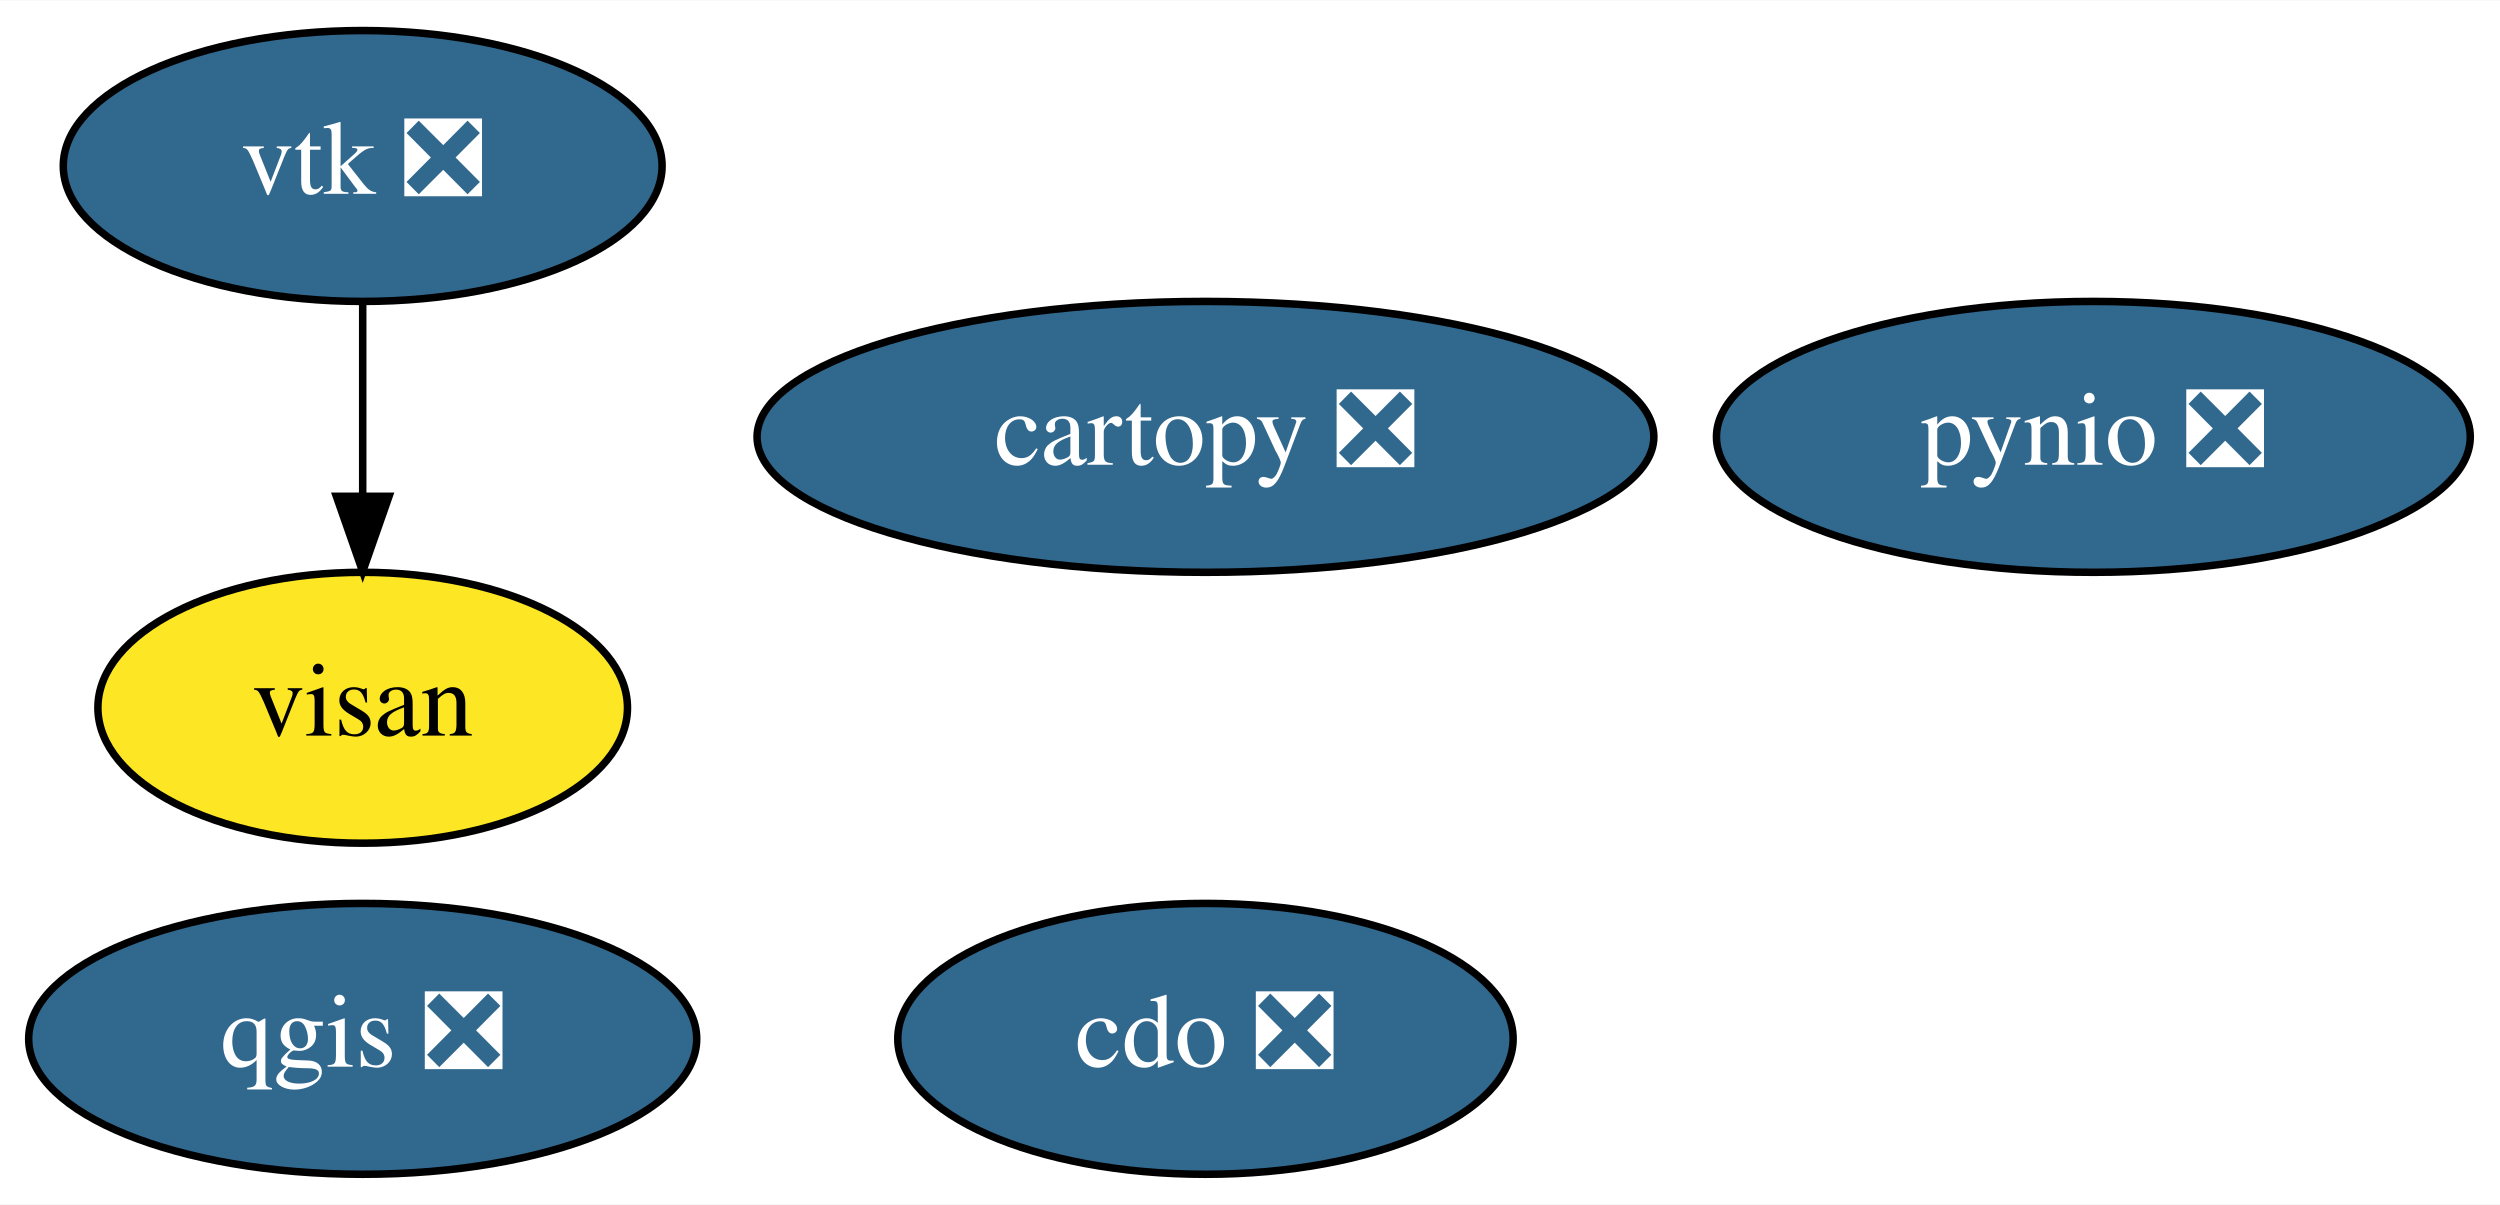
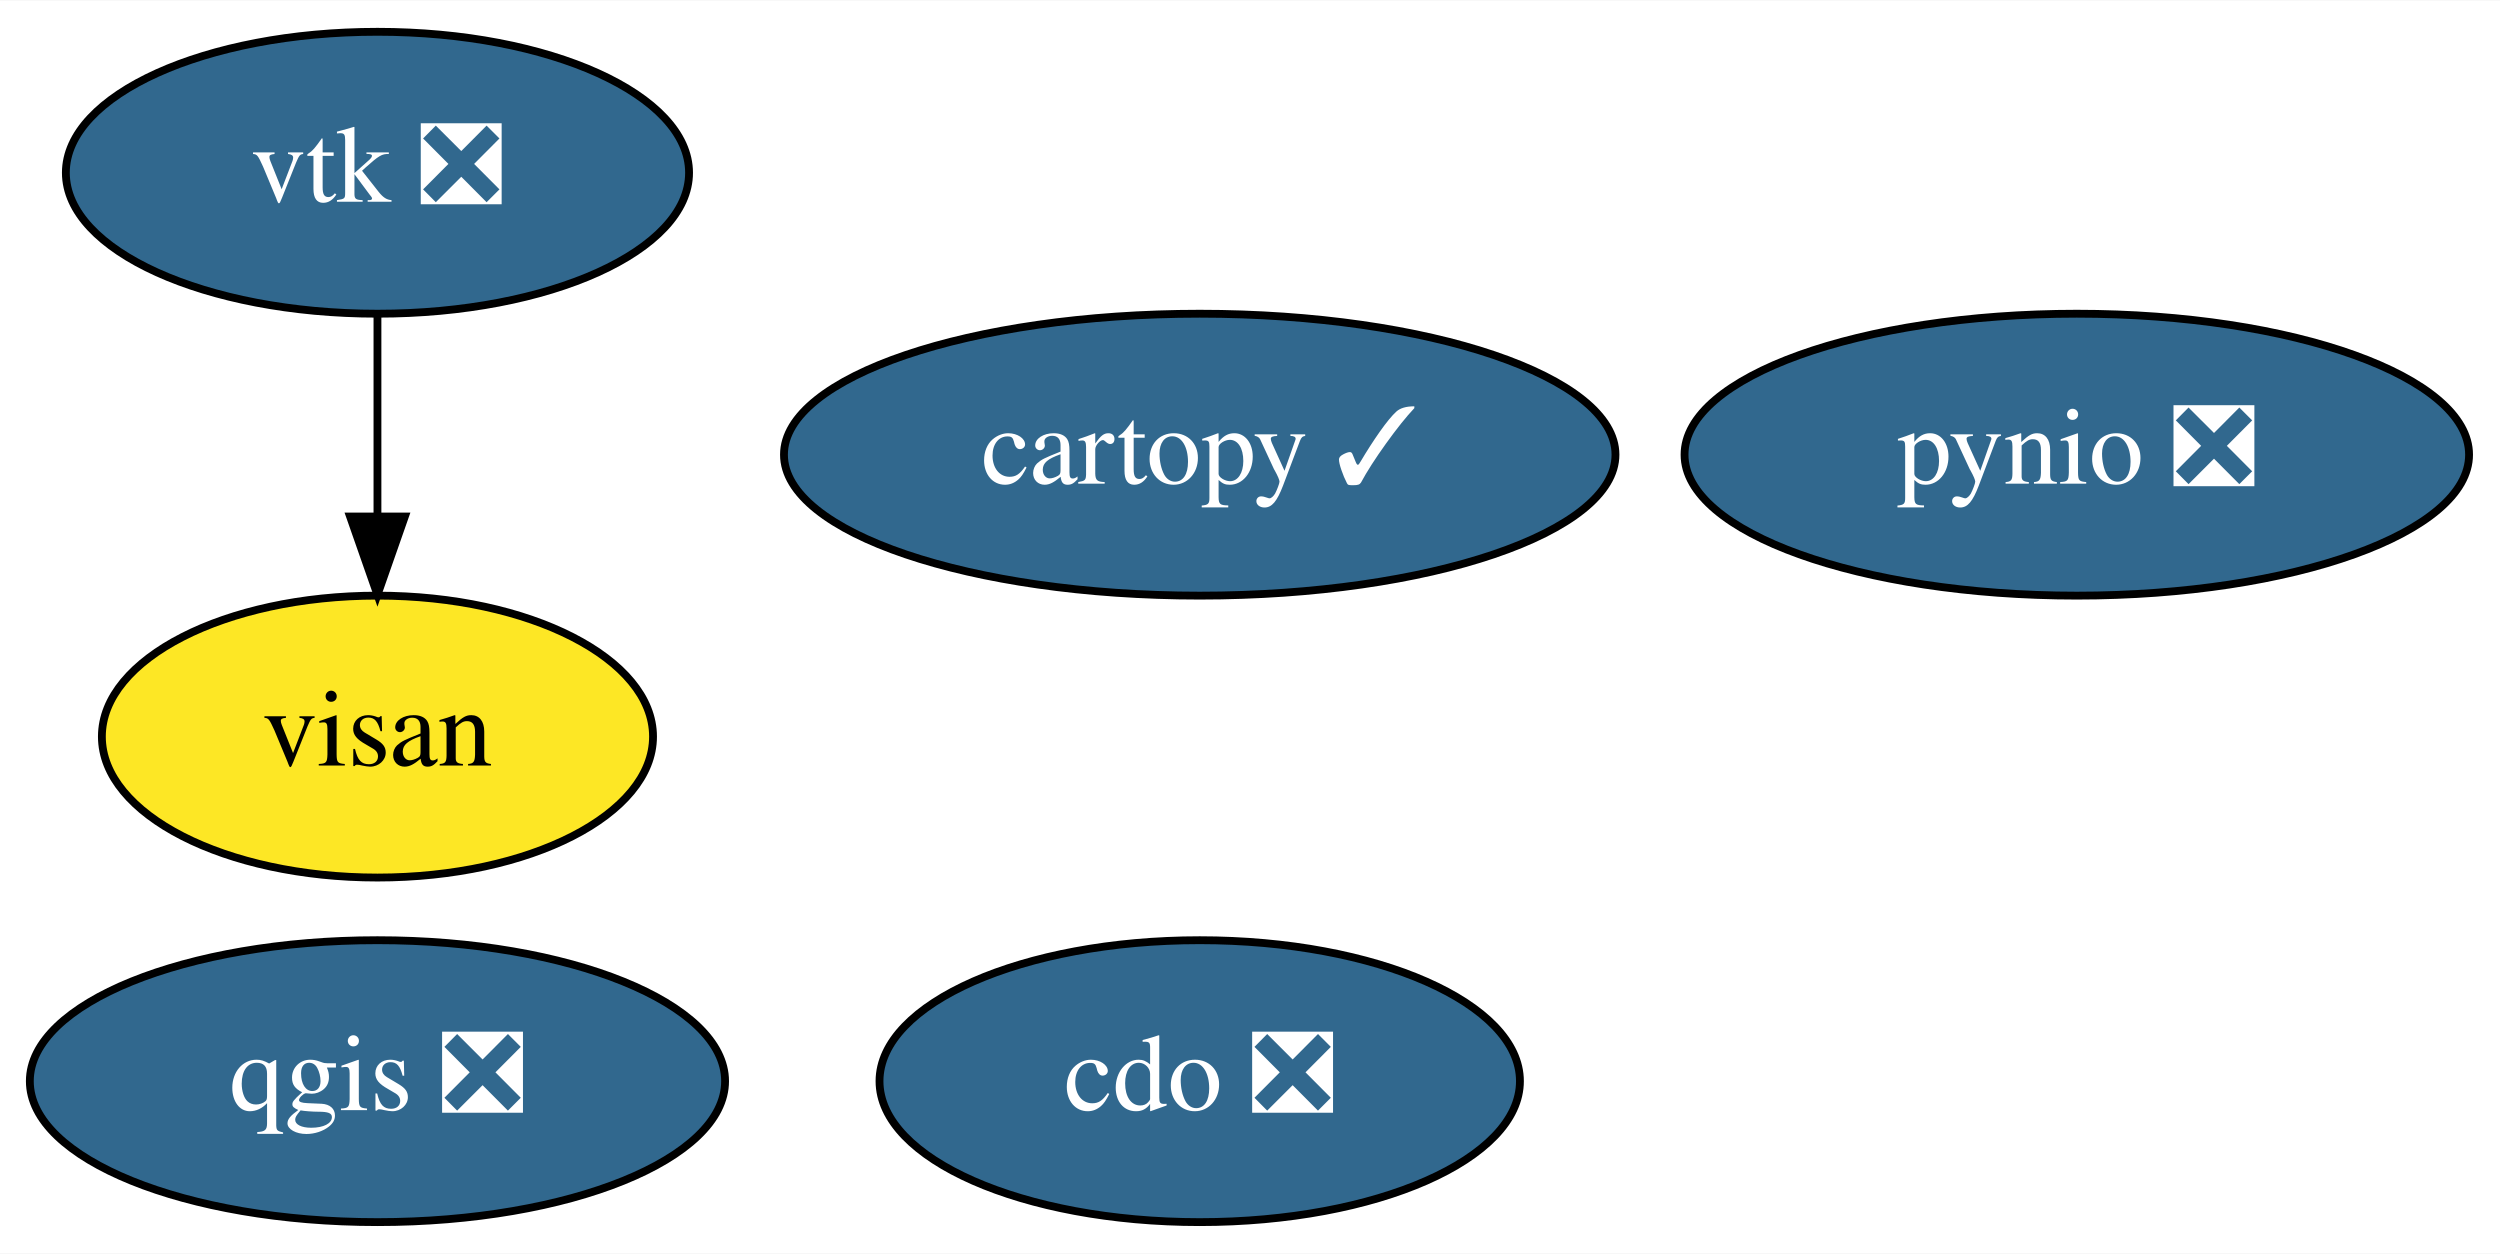
- <svg xmlns="http://www.w3.org/2000/svg" xmlns:xlink="http://www.w3.org/1999/xlink" width="332pt" height="160pt" viewBox="0.00 0.00 332.24 160.00">
+ <svg xmlns="http://www.w3.org/2000/svg" xmlns:xlink="http://www.w3.org/1999/xlink" width="319pt" height="160pt" viewBox="0.00 0.00 319.24 160.00">
  <g id="graph0" class="graph" transform="scale(1 1) rotate(0) translate(4 156)">
-     <polygon fill="white" stroke="transparent" points="-4,4 -4,-156 328.24,-156 328.24,4 -4,4" />
+     <polygon fill="white" stroke="transparent" points="-4,4 -4,-156 315.24,-156 315.24,4 -4,4" />
    <g id="node1" class="node">
      <g id="a_node1">
-         <a xlink:href="https://github.com/conda-forge/cartopy-feedstock/pull/137" xlink:title="cartopy ❎">
-           <ellipse fill="#31688e" stroke="black" cx="156.2" cy="-98" rx="59.59" ry="18" />
-           <text text-anchor="middle" x="156.2" y="-94.3" font-family="Times,serif" font-size="14.00" fill="white">cartopy ❎</text>
+         <a xlink:href="https://github.com/conda-forge/cartopy-feedstock/pull/137" xlink:title="cartopy ✓">
+           <ellipse fill="#31688e" stroke="black" cx="149.2" cy="-98" rx="53.09" ry="18" />
+           <text text-anchor="middle" x="149.2" y="-94.3" font-family="Times,serif" font-size="14.00" fill="white">cartopy ✓</text>
        </a>
      </g>
    </g>
    <g id="node2" class="node">
      <g id="a_node2">
        <a xlink:href="https://github.com/conda-forge/cdo-feedstock/pull/105" xlink:title="cdo ❎">
-           <ellipse fill="#31688e" stroke="black" cx="156.2" cy="-18" rx="40.89" ry="18" />
-           <text text-anchor="middle" x="156.2" y="-14.3" font-family="Times,serif" font-size="14.00" fill="white">cdo ❎</text>
+           <ellipse fill="#31688e" stroke="black" cx="149.2" cy="-18" rx="40.89" ry="18" />
+           <text text-anchor="middle" x="149.2" y="-14.3" font-family="Times,serif" font-size="14.00" fill="white">cdo ❎</text>
        </a>
      </g>
    </g>
    <g id="node3" class="node">
      <g id="a_node3">
        <a xlink:href="https://github.com/conda-forge/pynio-feedstock/pull/111" xlink:title="pynio ❎">
-           <ellipse fill="#31688e" stroke="black" cx="274.2" cy="-98" rx="50.09" ry="18" />
-           <text text-anchor="middle" x="274.2" y="-94.3" font-family="Times,serif" font-size="14.00" fill="white">pynio ❎</text>
+           <ellipse fill="#31688e" stroke="black" cx="261.2" cy="-98" rx="50.09" ry="18" />
+           <text text-anchor="middle" x="261.2" y="-94.3" font-family="Times,serif" font-size="14.00" fill="white">pynio ❎</text>
        </a>
      </g>
    </g>
    <g id="node4" class="node">
      <g id="a_node4">
        <a xlink:href="https://github.com/conda-forge/qgis-feedstock/pull/222" xlink:title="qgis ❎">
          <ellipse fill="#31688e" stroke="black" cx="44.2" cy="-18" rx="44.39" ry="18" />
          <text text-anchor="middle" x="44.2" y="-14.3" font-family="Times,serif" font-size="14.00" fill="white">qgis ❎</text>
        </a>
      </g>
    </g>
    <g id="node5" class="node">
      <g id="a_node5">
        <a xlink:href="https://github.com/conda-forge/vtk-feedstock/pull/229" xlink:title="vtk ❎">
          <ellipse fill="#31688e" stroke="black" cx="44.2" cy="-134" rx="39.79" ry="18" />
          <text text-anchor="middle" x="44.2" y="-130.3" font-family="Times,serif" font-size="14.00" fill="white">vtk ❎</text>
        </a>
      </g>
    </g>
    <g id="node6" class="node">
      <g id="a_node6">
        <a xlink:href="https://github.com/conda-forge/visan-feedstock" xlink:title="visan">
          <ellipse fill="#fde725" stroke="black" cx="44.2" cy="-62" rx="35.19" ry="18" />
          <text text-anchor="middle" x="44.2" y="-58.3" font-family="Times,serif" font-size="14.00">visan</text>
        </a>
      </g>
    </g>
    <g id="edge1" class="edge">
      <path fill="none" stroke="black" d="M44.2,-115.7C44.2,-107.98 44.2,-98.71 44.2,-90.11" />
      <polygon fill="black" stroke="black" points="47.7,-90.1 44.2,-80.1 40.7,-90.1 47.7,-90.1" />
    </g>
  </g>
</svg>
